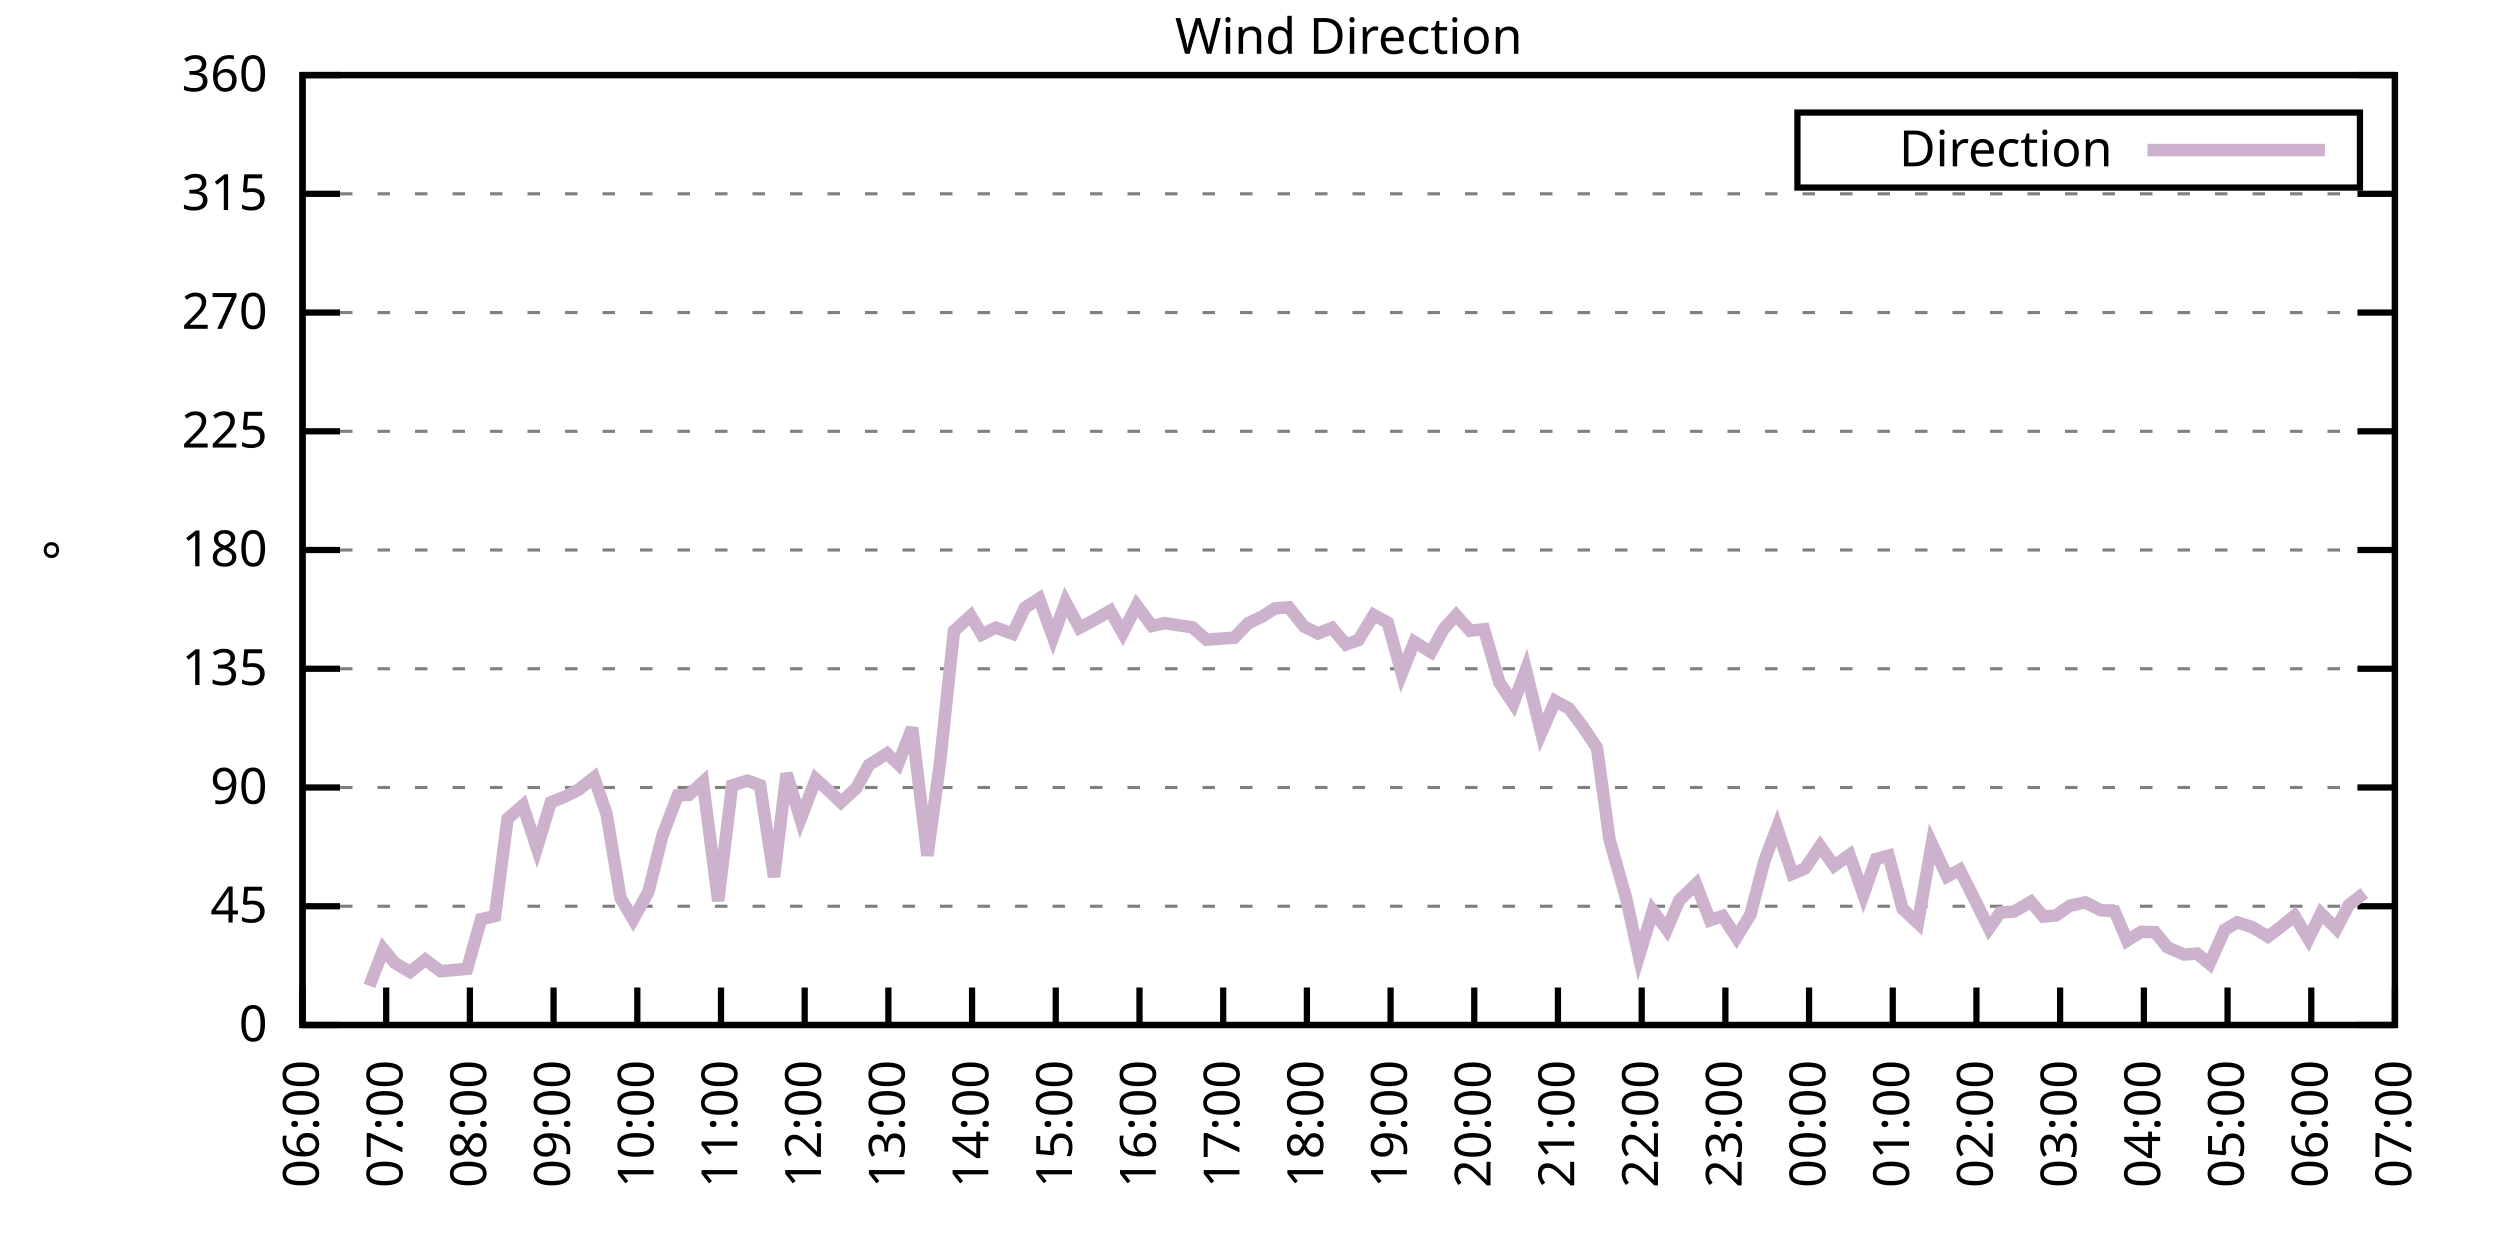
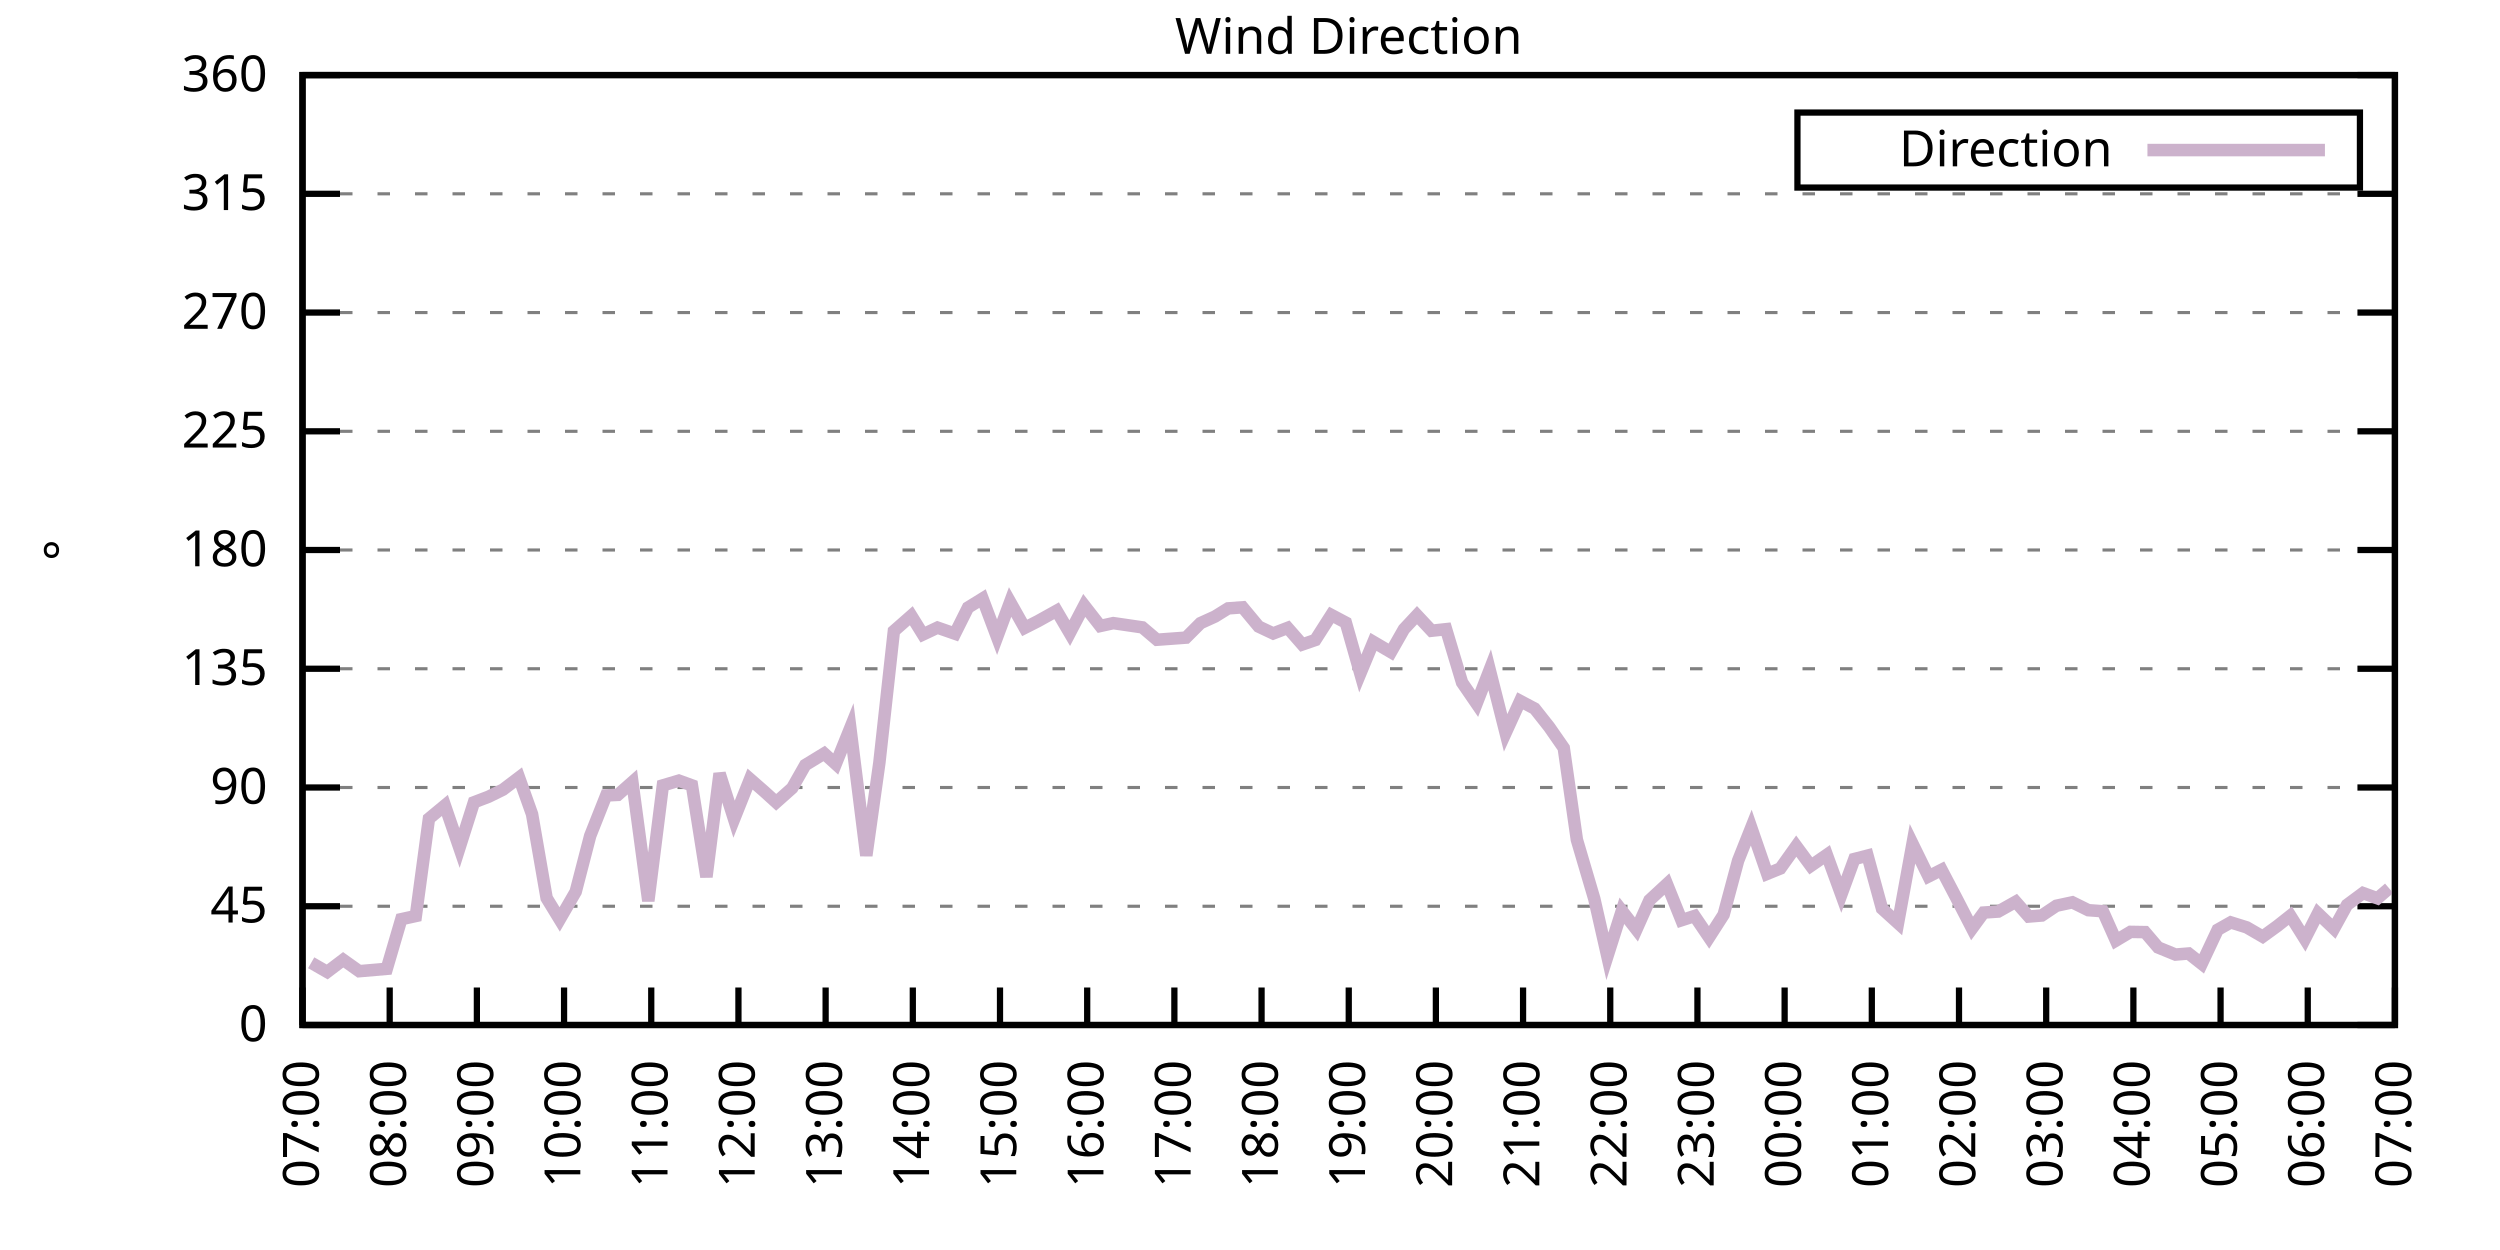
<svg xmlns="http://www.w3.org/2000/svg" xmlns:xlink="http://www.w3.org/1999/xlink" width="400" height="200" viewBox="0 0 400 200">
  <g id="gnuplot_canvas">
    <rect x="0" y="0" width="400" height="200" fill="none" />
    <defs>
      <circle id="gpDot" r="0.5" stroke-width="0.5" stroke="currentColor" />
      <path id="gpPt0" stroke-width="0.333" stroke="currentColor" d="M-1,0 h2 M0,-1 v2" />
      <path id="gpPt1" stroke-width="0.333" stroke="currentColor" d="M-1,-1 L1,1 M1,-1 L-1,1" />
      <path id="gpPt2" stroke-width="0.333" stroke="currentColor" d="M-1,0 L1,0 M0,-1 L0,1 M-1,-1 L1,1 M-1,1 L1,-1" />
      <rect id="gpPt3" stroke-width="0.333" stroke="currentColor" x="-1" y="-1" width="2" height="2" />
      <rect id="gpPt4" stroke-width="0.333" stroke="currentColor" fill="currentColor" x="-1" y="-1" width="2" height="2" />
      <circle id="gpPt5" stroke-width="0.333" stroke="currentColor" cx="0" cy="0" r="1" />
      <use xlink:href="#gpPt5" id="gpPt6" fill="currentColor" stroke="none" />
      <path id="gpPt7" stroke-width="0.333" stroke="currentColor" d="M0,-1.33 L-1.33,0.67 L1.33,0.67 z" />
      <use xlink:href="#gpPt7" id="gpPt8" fill="currentColor" stroke="none" />
      <use xlink:href="#gpPt7" id="gpPt9" stroke="currentColor" transform="rotate(180)" />
      <use xlink:href="#gpPt9" id="gpPt10" fill="currentColor" stroke="none" />
      <use xlink:href="#gpPt3" id="gpPt11" stroke="currentColor" transform="rotate(45)" />
      <use xlink:href="#gpPt11" id="gpPt12" fill="currentColor" stroke="none" />
      <path id="gpPt13" stroke-width="0.333" stroke="currentColor" d="M0,1.330 L1.265,0.411 L0.782,-1.067 L-0.782,-1.076 L-1.265,0.411 z" />
      <use xlink:href="#gpPt13" id="gpPt14" fill="currentColor" stroke="none" />
      <filter id="textbox" filterUnits="objectBoundingBox" x="0" y="0" height="1" width="1">
        <feFlood flood-color="white" flood-opacity="1" result="bgnd" />
        <feComposite in="SourceGraphic" in2="bgnd" operator="atop" />
      </filter>
      <filter id="greybox" filterUnits="objectBoundingBox" x="0" y="0" height="1" width="1">
        <feFlood flood-color="lightgrey" flood-opacity="1" result="grey" />
        <feComposite in="SourceGraphic" in2="grey" operator="atop" />
      </filter>
    </defs>
    <g fill="none" color="white" stroke="currentColor" stroke-width="1.00" stroke-linecap="butt" stroke-linejoin="miter">
</g>
    <g fill="none" color="black" stroke="currentColor" stroke-width="1.00" stroke-linecap="butt" stroke-linejoin="miter">
      <g stroke="none" shape-rendering="crispEdges">
        <polygon fill="rgb(255, 255, 255)" points="48.40,164.00 383.18,164.00 383.18,12.02 48.40,12.02 " />
      </g>
    </g>
    <g fill="none" color="black" stroke="currentColor" stroke-width="1.00" stroke-linecap="butt" stroke-linejoin="miter">
</g>
    <g fill="none" color="black" stroke="black" stroke-width="0.50" stroke-linecap="butt" stroke-linejoin="miter">
</g>
    <g fill="none" color="gray" stroke="currentColor" stroke-width="0.50" stroke-linecap="butt" stroke-linejoin="miter">
      <path stroke="gray" stroke-dasharray="2,4" class="gridline" d="M48.40,164.00 L383.19,164.00  " />
    </g>
    <g fill="none" color="gray" stroke="gray" stroke-width="1.00" stroke-linecap="butt" stroke-linejoin="miter">
</g>
    <g fill="none" color="black" stroke="currentColor" stroke-width="1.00" stroke-linecap="butt" stroke-linejoin="miter">
      <path stroke="black" d="M48.40,164.00 L54.40,164.00 M383.19,164.00 L377.19,164.00  " />
      <g transform="translate(42.80,166.60)" stroke="none" fill="black" font-family="Sans" font-size="8.00" text-anchor="end">
        <text>
          <tspan font-family="Sans"> 0</tspan>
        </text>
      </g>
    </g>
    <g fill="none" color="black" stroke="currentColor" stroke-width="1.00" stroke-linecap="butt" stroke-linejoin="miter">
</g>
    <g fill="none" color="black" stroke="black" stroke-width="0.50" stroke-linecap="butt" stroke-linejoin="miter">
</g>
    <g fill="none" color="gray" stroke="currentColor" stroke-width="0.50" stroke-linecap="butt" stroke-linejoin="miter">
      <path stroke="gray" stroke-dasharray="2,4" class="gridline" d="M48.40,145.00 L383.19,145.00  " />
    </g>
    <g fill="none" color="gray" stroke="gray" stroke-width="1.00" stroke-linecap="butt" stroke-linejoin="miter">
</g>
    <g fill="none" color="black" stroke="currentColor" stroke-width="1.00" stroke-linecap="butt" stroke-linejoin="miter">
      <path stroke="black" d="M48.40,145.00 L54.40,145.00 M383.19,145.00 L377.19,145.00  " />
      <g transform="translate(42.80,147.60)" stroke="none" fill="black" font-family="Sans" font-size="8.00" text-anchor="end">
        <text>
          <tspan font-family="Sans"> 45</tspan>
        </text>
      </g>
    </g>
    <g fill="none" color="black" stroke="currentColor" stroke-width="1.00" stroke-linecap="butt" stroke-linejoin="miter">
</g>
    <g fill="none" color="black" stroke="black" stroke-width="0.50" stroke-linecap="butt" stroke-linejoin="miter">
</g>
    <g fill="none" color="gray" stroke="currentColor" stroke-width="0.50" stroke-linecap="butt" stroke-linejoin="miter">
      <path stroke="gray" stroke-dasharray="2,4" class="gridline" d="M48.40,126.00 L383.19,126.00  " />
    </g>
    <g fill="none" color="gray" stroke="gray" stroke-width="1.00" stroke-linecap="butt" stroke-linejoin="miter">
</g>
    <g fill="none" color="black" stroke="currentColor" stroke-width="1.00" stroke-linecap="butt" stroke-linejoin="miter">
      <path stroke="black" d="M48.40,126.00 L54.40,126.00 M383.19,126.00 L377.19,126.00  " />
      <g transform="translate(42.80,128.60)" stroke="none" fill="black" font-family="Sans" font-size="8.00" text-anchor="end">
        <text>
          <tspan font-family="Sans"> 90</tspan>
        </text>
      </g>
    </g>
    <g fill="none" color="black" stroke="currentColor" stroke-width="1.00" stroke-linecap="butt" stroke-linejoin="miter">
</g>
    <g fill="none" color="black" stroke="black" stroke-width="0.50" stroke-linecap="butt" stroke-linejoin="miter">
</g>
    <g fill="none" color="gray" stroke="currentColor" stroke-width="0.50" stroke-linecap="butt" stroke-linejoin="miter">
      <path stroke="gray" stroke-dasharray="2,4" class="gridline" d="M48.40,107.00 L383.19,107.00  " />
    </g>
    <g fill="none" color="gray" stroke="gray" stroke-width="1.00" stroke-linecap="butt" stroke-linejoin="miter">
</g>
    <g fill="none" color="black" stroke="currentColor" stroke-width="1.00" stroke-linecap="butt" stroke-linejoin="miter">
      <path stroke="black" d="M48.40,107.00 L54.40,107.00 M383.19,107.00 L377.19,107.00  " />
      <g transform="translate(42.80,109.60)" stroke="none" fill="black" font-family="Sans" font-size="8.00" text-anchor="end">
        <text>
          <tspan font-family="Sans"> 135</tspan>
        </text>
      </g>
    </g>
    <g fill="none" color="black" stroke="currentColor" stroke-width="1.00" stroke-linecap="butt" stroke-linejoin="miter">
</g>
    <g fill="none" color="black" stroke="black" stroke-width="0.50" stroke-linecap="butt" stroke-linejoin="miter">
</g>
    <g fill="none" color="gray" stroke="currentColor" stroke-width="0.50" stroke-linecap="butt" stroke-linejoin="miter">
      <path stroke="gray" stroke-dasharray="2,4" class="gridline" d="M48.40,88.00 L383.19,88.00  " />
    </g>
    <g fill="none" color="gray" stroke="gray" stroke-width="1.00" stroke-linecap="butt" stroke-linejoin="miter">
</g>
    <g fill="none" color="black" stroke="currentColor" stroke-width="1.00" stroke-linecap="butt" stroke-linejoin="miter">
      <path stroke="black" d="M48.40,88.00 L54.40,88.00 M383.19,88.00 L377.19,88.00  " />
      <g transform="translate(42.80,90.60)" stroke="none" fill="black" font-family="Sans" font-size="8.00" text-anchor="end">
        <text>
          <tspan font-family="Sans"> 180</tspan>
        </text>
      </g>
    </g>
    <g fill="none" color="black" stroke="currentColor" stroke-width="1.00" stroke-linecap="butt" stroke-linejoin="miter">
</g>
    <g fill="none" color="black" stroke="black" stroke-width="0.50" stroke-linecap="butt" stroke-linejoin="miter">
</g>
    <g fill="none" color="gray" stroke="currentColor" stroke-width="0.50" stroke-linecap="butt" stroke-linejoin="miter">
      <path stroke="gray" stroke-dasharray="2,4" class="gridline" d="M48.40,69.01 L383.19,69.01  " />
    </g>
    <g fill="none" color="gray" stroke="gray" stroke-width="1.00" stroke-linecap="butt" stroke-linejoin="miter">
</g>
    <g fill="none" color="black" stroke="currentColor" stroke-width="1.00" stroke-linecap="butt" stroke-linejoin="miter">
      <path stroke="black" d="M48.40,69.01 L54.40,69.01 M383.19,69.01 L377.19,69.01  " />
      <g transform="translate(42.80,71.61)" stroke="none" fill="black" font-family="Sans" font-size="8.00" text-anchor="end">
        <text>
          <tspan font-family="Sans"> 225</tspan>
        </text>
      </g>
    </g>
    <g fill="none" color="black" stroke="currentColor" stroke-width="1.00" stroke-linecap="butt" stroke-linejoin="miter">
</g>
    <g fill="none" color="black" stroke="black" stroke-width="0.50" stroke-linecap="butt" stroke-linejoin="miter">
</g>
    <g fill="none" color="gray" stroke="currentColor" stroke-width="0.50" stroke-linecap="butt" stroke-linejoin="miter">
      <path stroke="gray" stroke-dasharray="2,4" class="gridline" d="M48.40,50.01 L383.19,50.01  " />
    </g>
    <g fill="none" color="gray" stroke="gray" stroke-width="1.00" stroke-linecap="butt" stroke-linejoin="miter">
</g>
    <g fill="none" color="black" stroke="currentColor" stroke-width="1.00" stroke-linecap="butt" stroke-linejoin="miter">
      <path stroke="black" d="M48.40,50.01 L54.40,50.01 M383.19,50.01 L377.19,50.01  " />
      <g transform="translate(42.80,52.61)" stroke="none" fill="black" font-family="Sans" font-size="8.00" text-anchor="end">
        <text>
          <tspan font-family="Sans"> 270</tspan>
        </text>
      </g>
    </g>
    <g fill="none" color="black" stroke="currentColor" stroke-width="1.00" stroke-linecap="butt" stroke-linejoin="miter">
</g>
    <g fill="none" color="black" stroke="black" stroke-width="0.50" stroke-linecap="butt" stroke-linejoin="miter">
</g>
    <g fill="none" color="gray" stroke="currentColor" stroke-width="0.50" stroke-linecap="butt" stroke-linejoin="miter">
      <path stroke="gray" stroke-dasharray="2,4" class="gridline" d="M48.40,31.01 L383.19,31.01  " />
    </g>
    <g fill="none" color="gray" stroke="gray" stroke-width="1.00" stroke-linecap="butt" stroke-linejoin="miter">
</g>
    <g fill="none" color="black" stroke="currentColor" stroke-width="1.00" stroke-linecap="butt" stroke-linejoin="miter">
      <path stroke="black" d="M48.40,31.01 L54.40,31.01 M383.19,31.01 L377.19,31.01  " />
      <g transform="translate(42.80,33.61)" stroke="none" fill="black" font-family="Sans" font-size="8.00" text-anchor="end">
        <text>
          <tspan font-family="Sans"> 315</tspan>
        </text>
      </g>
    </g>
    <g fill="none" color="black" stroke="currentColor" stroke-width="1.00" stroke-linecap="butt" stroke-linejoin="miter">
</g>
    <g fill="none" color="black" stroke="black" stroke-width="0.50" stroke-linecap="butt" stroke-linejoin="miter">
</g>
    <g fill="none" color="gray" stroke="currentColor" stroke-width="0.50" stroke-linecap="butt" stroke-linejoin="miter">
      <path stroke="gray" stroke-dasharray="2,4" class="gridline" d="M48.40,12.01 L383.19,12.01  " />
    </g>
    <g fill="none" color="gray" stroke="gray" stroke-width="1.00" stroke-linecap="butt" stroke-linejoin="miter">
</g>
    <g fill="none" color="black" stroke="currentColor" stroke-width="1.00" stroke-linecap="butt" stroke-linejoin="miter">
      <path stroke="black" d="M48.40,12.01 L54.40,12.01 M383.19,12.01 L377.19,12.01  " />
      <g transform="translate(42.80,14.61)" stroke="none" fill="black" font-family="Sans" font-size="8.00" text-anchor="end">
        <text>
          <tspan font-family="Sans"> 360</tspan>
        </text>
      </g>
    </g>
    <g fill="none" color="black" stroke="currentColor" stroke-width="1.00" stroke-linecap="butt" stroke-linejoin="miter">
      <path stroke="black" d="M48.40,164.00 L48.40,158.00  " />
      <g transform="translate(51.00,169.60) rotate(270.00)" stroke="none" fill="black" font-family="Sans" font-size="8.00" text-anchor="end">
        <text>
-           <tspan font-family="Sans">06:00</tspan>
-         </text>
-       </g>
-     </g>
-     <g fill="none" color="black" stroke="currentColor" stroke-width="1.00" stroke-linecap="butt" stroke-linejoin="miter">
-       <path stroke="black" d="M61.79,164.00 L61.79,158.00  " />
-       <g transform="translate(64.39,169.60) rotate(270.00)" stroke="none" fill="black" font-family="Sans" font-size="8.00" text-anchor="end">
-         <text>
          <tspan font-family="Sans">07:00</tspan>
        </text>
      </g>
    </g>
    <g fill="none" color="black" stroke="currentColor" stroke-width="1.00" stroke-linecap="butt" stroke-linejoin="miter">
-       <path stroke="black" d="M75.18,164.00 L75.18,158.00  " />
-       <g transform="translate(77.78,169.60) rotate(270.00)" stroke="none" fill="black" font-family="Sans" font-size="8.00" text-anchor="end">
+       <path stroke="black" d="M62.35,164.00 L62.35,158.00  " />
+       <g transform="translate(64.95,169.60) rotate(270.00)" stroke="none" fill="black" font-family="Sans" font-size="8.00" text-anchor="end">
        <text>
          <tspan font-family="Sans">08:00</tspan>
        </text>
      </g>
    </g>
    <g fill="none" color="black" stroke="currentColor" stroke-width="1.00" stroke-linecap="butt" stroke-linejoin="miter">
-       <path stroke="black" d="M88.57,164.00 L88.57,158.00  " />
-       <g transform="translate(91.17,169.60) rotate(270.00)" stroke="none" fill="black" font-family="Sans" font-size="8.00" text-anchor="end">
+       <path stroke="black" d="M76.30,164.00 L76.30,158.00  " />
+       <g transform="translate(78.90,169.60) rotate(270.00)" stroke="none" fill="black" font-family="Sans" font-size="8.00" text-anchor="end">
        <text>
          <tspan font-family="Sans">09:00</tspan>
        </text>
      </g>
    </g>
    <g fill="none" color="black" stroke="currentColor" stroke-width="1.00" stroke-linecap="butt" stroke-linejoin="miter">
-       <path stroke="black" d="M101.97,164.00 L101.97,158.00  " />
-       <g transform="translate(104.57,169.60) rotate(270.00)" stroke="none" fill="black" font-family="Sans" font-size="8.00" text-anchor="end">
+       <path stroke="black" d="M90.25,164.00 L90.25,158.00  " />
+       <g transform="translate(92.85,169.60) rotate(270.00)" stroke="none" fill="black" font-family="Sans" font-size="8.00" text-anchor="end">
        <text>
          <tspan font-family="Sans">10:00</tspan>
        </text>
      </g>
    </g>
    <g fill="none" color="black" stroke="currentColor" stroke-width="1.00" stroke-linecap="butt" stroke-linejoin="miter">
-       <path stroke="black" d="M115.36,164.00 L115.36,158.00  " />
-       <g transform="translate(117.96,169.60) rotate(270.00)" stroke="none" fill="black" font-family="Sans" font-size="8.00" text-anchor="end">
+       <path stroke="black" d="M104.20,164.00 L104.20,158.00  " />
+       <g transform="translate(106.80,169.60) rotate(270.00)" stroke="none" fill="black" font-family="Sans" font-size="8.00" text-anchor="end">
        <text>
          <tspan font-family="Sans">11:00</tspan>
        </text>
      </g>
    </g>
    <g fill="none" color="black" stroke="currentColor" stroke-width="1.00" stroke-linecap="butt" stroke-linejoin="miter">
-       <path stroke="black" d="M128.75,164.00 L128.75,158.00  " />
-       <g transform="translate(131.35,169.60) rotate(270.00)" stroke="none" fill="black" font-family="Sans" font-size="8.00" text-anchor="end">
+       <path stroke="black" d="M118.15,164.00 L118.15,158.00  " />
+       <g transform="translate(120.75,169.60) rotate(270.00)" stroke="none" fill="black" font-family="Sans" font-size="8.00" text-anchor="end">
        <text>
          <tspan font-family="Sans">12:00</tspan>
        </text>
      </g>
    </g>
    <g fill="none" color="black" stroke="currentColor" stroke-width="1.00" stroke-linecap="butt" stroke-linejoin="miter">
-       <path stroke="black" d="M142.14,164.00 L142.14,158.00  " />
-       <g transform="translate(144.74,169.60) rotate(270.00)" stroke="none" fill="black" font-family="Sans" font-size="8.00" text-anchor="end">
+       <path stroke="black" d="M132.10,164.00 L132.10,158.00  " />
+       <g transform="translate(134.70,169.60) rotate(270.00)" stroke="none" fill="black" font-family="Sans" font-size="8.00" text-anchor="end">
        <text>
          <tspan font-family="Sans">13:00</tspan>
        </text>
      </g>
    </g>
    <g fill="none" color="black" stroke="currentColor" stroke-width="1.00" stroke-linecap="butt" stroke-linejoin="miter">
-       <path stroke="black" d="M155.53,164.00 L155.53,158.00  " />
-       <g transform="translate(158.13,169.60) rotate(270.00)" stroke="none" fill="black" font-family="Sans" font-size="8.00" text-anchor="end">
+       <path stroke="black" d="M146.05,164.00 L146.05,158.00  " />
+       <g transform="translate(148.65,169.60) rotate(270.00)" stroke="none" fill="black" font-family="Sans" font-size="8.00" text-anchor="end">
        <text>
          <tspan font-family="Sans">14:00</tspan>
        </text>
      </g>
    </g>
    <g fill="none" color="black" stroke="currentColor" stroke-width="1.00" stroke-linecap="butt" stroke-linejoin="miter">
-       <path stroke="black" d="M168.92,164.00 L168.92,158.00  " />
-       <g transform="translate(171.52,169.60) rotate(270.00)" stroke="none" fill="black" font-family="Sans" font-size="8.00" text-anchor="end">
+       <path stroke="black" d="M160.00,164.00 L160.00,158.00  " />
+       <g transform="translate(162.60,169.60) rotate(270.00)" stroke="none" fill="black" font-family="Sans" font-size="8.00" text-anchor="end">
        <text>
          <tspan font-family="Sans">15:00</tspan>
        </text>
      </g>
    </g>
    <g fill="none" color="black" stroke="currentColor" stroke-width="1.00" stroke-linecap="butt" stroke-linejoin="miter">
-       <path stroke="black" d="M182.32,164.00 L182.32,158.00  " />
-       <g transform="translate(184.92,169.60) rotate(270.00)" stroke="none" fill="black" font-family="Sans" font-size="8.00" text-anchor="end">
+       <path stroke="black" d="M173.95,164.00 L173.95,158.00  " />
+       <g transform="translate(176.55,169.60) rotate(270.00)" stroke="none" fill="black" font-family="Sans" font-size="8.00" text-anchor="end">
        <text>
          <tspan font-family="Sans">16:00</tspan>
        </text>
      </g>
    </g>
    <g fill="none" color="black" stroke="currentColor" stroke-width="1.00" stroke-linecap="butt" stroke-linejoin="miter">
-       <path stroke="black" d="M195.71,164.00 L195.71,158.00  " />
-       <g transform="translate(198.31,169.60) rotate(270.00)" stroke="none" fill="black" font-family="Sans" font-size="8.00" text-anchor="end">
+       <path stroke="black" d="M187.90,164.00 L187.90,158.00  " />
+       <g transform="translate(190.50,169.60) rotate(270.00)" stroke="none" fill="black" font-family="Sans" font-size="8.00" text-anchor="end">
        <text>
          <tspan font-family="Sans">17:00</tspan>
        </text>
      </g>
    </g>
    <g fill="none" color="black" stroke="currentColor" stroke-width="1.00" stroke-linecap="butt" stroke-linejoin="miter">
-       <path stroke="black" d="M209.10,164.00 L209.10,158.00  " />
-       <g transform="translate(211.70,169.60) rotate(270.00)" stroke="none" fill="black" font-family="Sans" font-size="8.00" text-anchor="end">
+       <path stroke="black" d="M201.85,164.00 L201.85,158.00  " />
+       <g transform="translate(204.45,169.60) rotate(270.00)" stroke="none" fill="black" font-family="Sans" font-size="8.00" text-anchor="end">
        <text>
          <tspan font-family="Sans">18:00</tspan>
        </text>
      </g>
    </g>
    <g fill="none" color="black" stroke="currentColor" stroke-width="1.00" stroke-linecap="butt" stroke-linejoin="miter">
-       <path stroke="black" d="M222.49,164.00 L222.49,158.00  " />
-       <g transform="translate(225.09,169.60) rotate(270.00)" stroke="none" fill="black" font-family="Sans" font-size="8.00" text-anchor="end">
+       <path stroke="black" d="M215.80,164.00 L215.80,158.00  " />
+       <g transform="translate(218.40,169.60) rotate(270.00)" stroke="none" fill="black" font-family="Sans" font-size="8.00" text-anchor="end">
        <text>
          <tspan font-family="Sans">19:00</tspan>
        </text>
      </g>
    </g>
    <g fill="none" color="black" stroke="currentColor" stroke-width="1.00" stroke-linecap="butt" stroke-linejoin="miter">
-       <path stroke="black" d="M235.88,164.00 L235.88,158.00  " />
-       <g transform="translate(238.48,169.60) rotate(270.00)" stroke="none" fill="black" font-family="Sans" font-size="8.00" text-anchor="end">
+       <path stroke="black" d="M229.74,164.00 L229.74,158.00  " />
+       <g transform="translate(232.34,169.60) rotate(270.00)" stroke="none" fill="black" font-family="Sans" font-size="8.00" text-anchor="end">
        <text>
          <tspan font-family="Sans">20:00</tspan>
        </text>
      </g>
    </g>
    <g fill="none" color="black" stroke="currentColor" stroke-width="1.00" stroke-linecap="butt" stroke-linejoin="miter">
-       <path stroke="black" d="M249.27,164.00 L249.27,158.00  " />
-       <g transform="translate(251.87,169.60) rotate(270.00)" stroke="none" fill="black" font-family="Sans" font-size="8.00" text-anchor="end">
+       <path stroke="black" d="M243.69,164.00 L243.69,158.00  " />
+       <g transform="translate(246.29,169.60) rotate(270.00)" stroke="none" fill="black" font-family="Sans" font-size="8.00" text-anchor="end">
        <text>
          <tspan font-family="Sans">21:00</tspan>
        </text>
      </g>
    </g>
    <g fill="none" color="black" stroke="currentColor" stroke-width="1.00" stroke-linecap="butt" stroke-linejoin="miter">
-       <path stroke="black" d="M262.67,164.00 L262.67,158.00  " />
-       <g transform="translate(265.27,169.60) rotate(270.00)" stroke="none" fill="black" font-family="Sans" font-size="8.00" text-anchor="end">
+       <path stroke="black" d="M257.64,164.00 L257.64,158.00  " />
+       <g transform="translate(260.24,169.60) rotate(270.00)" stroke="none" fill="black" font-family="Sans" font-size="8.00" text-anchor="end">
        <text>
          <tspan font-family="Sans">22:00</tspan>
        </text>
      </g>
    </g>
    <g fill="none" color="black" stroke="currentColor" stroke-width="1.00" stroke-linecap="butt" stroke-linejoin="miter">
-       <path stroke="black" d="M276.06,164.00 L276.06,158.00  " />
-       <g transform="translate(278.66,169.60) rotate(270.00)" stroke="none" fill="black" font-family="Sans" font-size="8.00" text-anchor="end">
+       <path stroke="black" d="M271.59,164.00 L271.59,158.00  " />
+       <g transform="translate(274.19,169.60) rotate(270.00)" stroke="none" fill="black" font-family="Sans" font-size="8.00" text-anchor="end">
        <text>
          <tspan font-family="Sans">23:00</tspan>
        </text>
      </g>
    </g>
    <g fill="none" color="black" stroke="currentColor" stroke-width="1.00" stroke-linecap="butt" stroke-linejoin="miter">
-       <path stroke="black" d="M289.45,164.00 L289.45,158.00  " />
-       <g transform="translate(292.05,169.60) rotate(270.00)" stroke="none" fill="black" font-family="Sans" font-size="8.00" text-anchor="end">
+       <path stroke="black" d="M285.54,164.00 L285.54,158.00  " />
+       <g transform="translate(288.14,169.60) rotate(270.00)" stroke="none" fill="black" font-family="Sans" font-size="8.00" text-anchor="end">
        <text>
          <tspan font-family="Sans">00:00</tspan>
        </text>
      </g>
    </g>
    <g fill="none" color="black" stroke="currentColor" stroke-width="1.00" stroke-linecap="butt" stroke-linejoin="miter">
-       <path stroke="black" d="M302.84,164.00 L302.84,158.00  " />
-       <g transform="translate(305.44,169.60) rotate(270.00)" stroke="none" fill="black" font-family="Sans" font-size="8.00" text-anchor="end">
+       <path stroke="black" d="M299.49,164.00 L299.49,158.00  " />
+       <g transform="translate(302.09,169.60) rotate(270.00)" stroke="none" fill="black" font-family="Sans" font-size="8.00" text-anchor="end">
        <text>
          <tspan font-family="Sans">01:00</tspan>
        </text>
      </g>
    </g>
    <g fill="none" color="black" stroke="currentColor" stroke-width="1.00" stroke-linecap="butt" stroke-linejoin="miter">
-       <path stroke="black" d="M316.23,164.00 L316.23,158.00  " />
-       <g transform="translate(318.83,169.60) rotate(270.00)" stroke="none" fill="black" font-family="Sans" font-size="8.00" text-anchor="end">
+       <path stroke="black" d="M313.44,164.00 L313.44,158.00  " />
+       <g transform="translate(316.04,169.60) rotate(270.00)" stroke="none" fill="black" font-family="Sans" font-size="8.00" text-anchor="end">
        <text>
          <tspan font-family="Sans">02:00</tspan>
        </text>
      </g>
    </g>
    <g fill="none" color="black" stroke="currentColor" stroke-width="1.00" stroke-linecap="butt" stroke-linejoin="miter">
-       <path stroke="black" d="M329.62,164.00 L329.62,158.00  " />
-       <g transform="translate(332.22,169.60) rotate(270.00)" stroke="none" fill="black" font-family="Sans" font-size="8.00" text-anchor="end">
+       <path stroke="black" d="M327.39,164.00 L327.39,158.00  " />
+       <g transform="translate(329.99,169.60) rotate(270.00)" stroke="none" fill="black" font-family="Sans" font-size="8.00" text-anchor="end">
        <text>
          <tspan font-family="Sans">03:00</tspan>
        </text>
      </g>
    </g>
    <g fill="none" color="black" stroke="currentColor" stroke-width="1.00" stroke-linecap="butt" stroke-linejoin="miter">
-       <path stroke="black" d="M343.02,164.00 L343.02,158.00  " />
-       <g transform="translate(345.62,169.60) rotate(270.00)" stroke="none" fill="black" font-family="Sans" font-size="8.00" text-anchor="end">
+       <path stroke="black" d="M341.34,164.00 L341.34,158.00  " />
+       <g transform="translate(343.94,169.60) rotate(270.00)" stroke="none" fill="black" font-family="Sans" font-size="8.00" text-anchor="end">
        <text>
          <tspan font-family="Sans">04:00</tspan>
        </text>
      </g>
    </g>
    <g fill="none" color="black" stroke="currentColor" stroke-width="1.00" stroke-linecap="butt" stroke-linejoin="miter">
-       <path stroke="black" d="M356.41,164.00 L356.41,158.00  " />
-       <g transform="translate(359.01,169.60) rotate(270.00)" stroke="none" fill="black" font-family="Sans" font-size="8.00" text-anchor="end">
+       <path stroke="black" d="M355.29,164.00 L355.29,158.00  " />
+       <g transform="translate(357.89,169.60) rotate(270.00)" stroke="none" fill="black" font-family="Sans" font-size="8.00" text-anchor="end">
        <text>
          <tspan font-family="Sans">05:00</tspan>
        </text>
      </g>
    </g>
    <g fill="none" color="black" stroke="currentColor" stroke-width="1.00" stroke-linecap="butt" stroke-linejoin="miter">
-       <path stroke="black" d="M369.80,164.00 L369.80,158.00  " />
-       <g transform="translate(372.40,169.60) rotate(270.00)" stroke="none" fill="black" font-family="Sans" font-size="8.00" text-anchor="end">
+       <path stroke="black" d="M369.24,164.00 L369.24,158.00  " />
+       <g transform="translate(371.84,169.60) rotate(270.00)" stroke="none" fill="black" font-family="Sans" font-size="8.00" text-anchor="end">
        <text>
          <tspan font-family="Sans">06:00</tspan>
        </text>
      </g>
    </g>
    <g fill="none" color="black" stroke="currentColor" stroke-width="1.00" stroke-linecap="butt" stroke-linejoin="miter">
      <path stroke="black" d="M383.19,164.00 L383.19,158.00  " />
      <g transform="translate(385.79,169.60) rotate(270.00)" stroke="none" fill="black" font-family="Sans" font-size="8.00" text-anchor="end">
        <text>
          <tspan font-family="Sans">07:00</tspan>
        </text>
      </g>
    </g>
    <g fill="none" color="black" stroke="currentColor" stroke-width="1.00" stroke-linecap="butt" stroke-linejoin="miter">
</g>
    <g fill="none" color="black" stroke="currentColor" stroke-width="1.00" stroke-linecap="butt" stroke-linejoin="miter">
      <path stroke="black" d="M48.40,12.01 L48.40,164.00 L383.19,164.00 L383.19,12.01 L48.40,12.01 Z  " />
    </g>
    <g fill="none" color="black" stroke="currentColor" stroke-width="1.00" stroke-linecap="butt" stroke-linejoin="miter">
</g>
    <g fill="none" color="black" stroke="currentColor" stroke-width="1.00" stroke-linecap="butt" stroke-linejoin="miter">
      <path stroke="black" d="M287.59,30.01 L287.59,18.01 L377.59,18.01 L377.59,30.01 L287.59,30.01 Z  " />
    </g>
    <g id="Wind_direction_plot_1">
      <g fill="none" color="white" stroke="black" stroke-width="2.00" stroke-linecap="butt" stroke-linejoin="miter">
</g>
      <g fill="none" color="black" stroke="currentColor" stroke-width="2.00" stroke-linecap="butt" stroke-linejoin="miter">
        <g transform="translate(337.99,26.61)" stroke="none" fill="black" font-family="Sans" font-size="8.00" text-anchor="end">
          <text>
            <tspan font-family="Sans">Direction</tspan>
          </text>
        </g>
      </g>
      <g fill="none" color="black" stroke="currentColor" stroke-width="2.00" stroke-linecap="butt" stroke-linejoin="miter">
-         <path stroke="rgb(204, 178, 204)" d="M343.59,24.01 L371.99,24.01 M59.11,157.75 L61.35,151.88 L63.13,154.04 L65.59,155.51 L68.04,153.57 L70.50,155.39   L74.74,155.01 L76.97,147.07 L79.20,146.56 L81.21,130.98 L83.66,128.87 L85.90,135.67 L88.13,128.37 L90.36,127.48   L92.59,126.34 L95.05,124.40 L97.06,130.27 L99.29,143.69 L101.30,147.11 L103.75,142.68 L105.98,133.73 L108.44,127.27   L110.22,127.18 L112.46,125.12 L114.91,144.16 L117.14,125.66 L119.60,124.90 L121.61,125.66 L123.84,140.31 L125.85,123.76   L128.08,131.07 L130.54,124.65 L132.77,126.68 L134.55,128.37 L137.01,126.09 L139.02,122.41 L141.92,120.56 L143.70,122.24   L145.94,116.46 L148.39,136.90 L150.40,122.03 L152.63,100.97 L155.31,98.52 L157.10,101.52 L159.33,100.42 L162.01,101.39   L164.01,97.21 L166.25,95.77 L168.48,101.94 L170.49,96.32 L172.72,100.46 L174.73,99.40 L177.63,97.72 L179.64,101.30   L181.87,96.87 L184.32,100.16 L186.33,99.70 L188.57,100.04 L190.80,100.38 L193.03,102.36 L195.26,102.19 L197.49,102.02   L199.73,99.70 L201.96,98.64 L203.97,97.34 L206.20,97.17 L208.65,100.25 L210.88,101.35 L213.12,100.46 L215.35,103.12   L217.36,102.40 L219.81,98.39 L222.04,99.62 L224.28,107.76 L226.29,102.70 L228.96,104.34 L230.97,100.67 L232.98,98.43   L235.21,100.92 L237.44,100.67 L239.90,109.20 L242.13,112.58 L244.14,107.17 L246.60,117.26 L248.83,112.15 L251.06,113.38   L253.29,116.33 L255.52,119.67 L257.53,134.36 L260.21,143.82 L262.22,153.02 L264.45,145.72 L266.68,148.72 L268.69,144.03   L271.37,141.45 L273.60,147.24 L275.61,146.56 L277.84,149.98 L280.07,146.35 L282.31,137.70 L284.32,132.42 L286.77,139.81   L288.78,138.96 L291.23,135.38 L293.47,138.54 L295.92,136.77 L298.15,143.14 L300.16,137.44 L302.17,136.90 L304.40,145.38   L306.86,147.70 L309.09,135.00 L311.54,140.23 L313.55,139.17 L315.79,143.61 L318.24,148.55 L320.03,146.01 L322.26,145.85   L324.94,144.28 L326.95,146.65 L328.95,146.48 L331.19,144.92 L333.64,144.37 L336.10,145.63 L338.33,145.80 L340.34,150.49   L342.57,149.10 L344.80,149.14 L346.81,151.59 L349.49,152.73 L351.50,152.56 L353.51,154.21 L355.96,148.76 L357.97,147.58   L360.42,148.38 L362.88,149.86 L365.11,148.17 L367.12,146.52 L369.35,150.24 L371.36,146.14 L373.82,148.59 L375.82,144.79   L378.28,142.89  " />
+         <path stroke="rgb(204, 178, 204)" d="M343.59,24.01 L371.99,24.01 M49.79,154.04 L52.35,155.51 L54.91,153.57 L57.47,155.39 L61.88,155.01 L64.21,147.07   L66.53,146.56 L68.63,130.98 L71.18,128.87 L73.51,135.67 L75.83,128.37 L78.16,127.48 L80.48,126.34 L83.04,124.40   L85.13,130.27 L87.46,143.69 L89.55,147.11 L92.11,142.68 L94.43,133.73 L96.99,127.27 L98.85,127.18 L101.18,125.12   L103.73,144.16 L106.06,125.66 L108.62,124.90 L110.71,125.66 L113.03,140.31 L115.13,123.76 L117.45,131.07 L120.01,124.65   L122.33,126.68 L124.19,128.37 L126.75,126.09 L128.84,122.41 L131.87,120.56 L133.72,122.24 L136.05,116.46 L138.61,136.90   L140.70,122.03 L143.02,100.97 L145.81,98.52 L147.67,101.52 L150.00,100.42 L152.79,101.39 L154.88,97.21 L157.21,95.77   L159.53,101.94 L161.62,96.32 L163.95,100.46 L166.04,99.40 L169.06,97.72 L171.16,101.30 L173.48,96.87 L176.04,100.16   L178.13,99.70 L180.46,100.04 L182.78,100.38 L185.11,102.36 L187.43,102.19 L189.76,102.02 L192.08,99.70 L194.41,98.64   L196.50,97.34 L198.82,97.17 L201.38,100.25 L203.71,101.35 L206.03,100.46 L208.36,103.12 L210.45,102.40 L213.01,98.39   L215.33,99.62 L217.65,107.76 L219.75,102.70 L222.54,104.34 L224.63,100.67 L226.72,98.43 L229.05,100.92 L231.37,100.67   L233.93,109.20 L236.25,112.58 L238.35,107.17 L240.90,117.26 L243.23,112.15 L245.55,113.38 L247.88,116.33 L250.20,119.67   L252.30,134.36 L255.09,143.82 L257.18,153.02 L259.50,145.72 L261.83,148.72 L263.92,144.03 L266.71,141.45 L269.04,147.24   L271.13,146.56 L273.45,149.98 L275.78,146.35 L278.10,137.70 L280.20,132.42 L282.75,139.81 L284.85,138.96 L287.40,135.38   L289.73,138.54 L292.29,136.77 L294.61,143.14 L296.70,137.44 L298.80,136.90 L301.12,145.38 L303.68,147.70 L306.00,135.00   L308.56,140.23 L310.65,139.17 L312.98,143.61 L315.53,148.55 L317.39,146.01 L319.72,145.85 L322.51,144.28 L324.60,146.65   L326.69,146.48 L329.02,144.92 L331.58,144.37 L334.13,145.63 L336.46,145.80 L338.55,150.49 L340.88,149.10 L343.20,149.14   L345.29,151.59 L348.08,152.73 L350.18,152.56 L352.27,154.21 L354.83,148.76 L356.92,147.58 L359.48,148.38 L362.03,149.86   L364.36,148.17 L366.45,146.52 L368.78,150.24 L370.87,146.14 L373.43,148.59 L375.52,144.79 L378.08,142.89 L380.40,143.73   L382.26,142.13  " />
      </g>
    </g>
    <g fill="none" color="black" stroke="currentColor" stroke-width="2.00" stroke-linecap="butt" stroke-linejoin="miter">
</g>
    <g fill="none" color="black" stroke="black" stroke-width="1.00" stroke-linecap="butt" stroke-linejoin="miter">
</g>
    <g fill="none" color="black" stroke="currentColor" stroke-width="1.00" stroke-linecap="butt" stroke-linejoin="miter">
      <path stroke="black" d="M48.40,12.01 L48.40,164.00 L383.19,164.00 L383.19,12.01 L48.40,12.01 Z  " />
      <g transform="translate(12.80,88.01) rotate(270.00)" stroke="none" fill="black" font-family="Sans" font-size="8.00" text-anchor="middle">
        <text>
          <tspan font-family="Sans">°</tspan>
        </text>
      </g>
    </g>
    <g fill="none" color="black" stroke="currentColor" stroke-width="1.00" stroke-linecap="butt" stroke-linejoin="miter">
</g>
    <g fill="none" color="black" stroke="currentColor" stroke-width="1.00" stroke-linecap="butt" stroke-linejoin="miter">
      <g transform="translate(215.79,8.61)" stroke="none" fill="black" font-family="Sans" font-size="8.00" text-anchor="middle">
        <text>
          <tspan font-family="Sans">Wind Direction</tspan>
        </text>
      </g>
    </g>
    <g fill="none" color="black" stroke="currentColor" stroke-width="1.00" stroke-linecap="butt" stroke-linejoin="miter">
</g>
  </g>
</svg>
